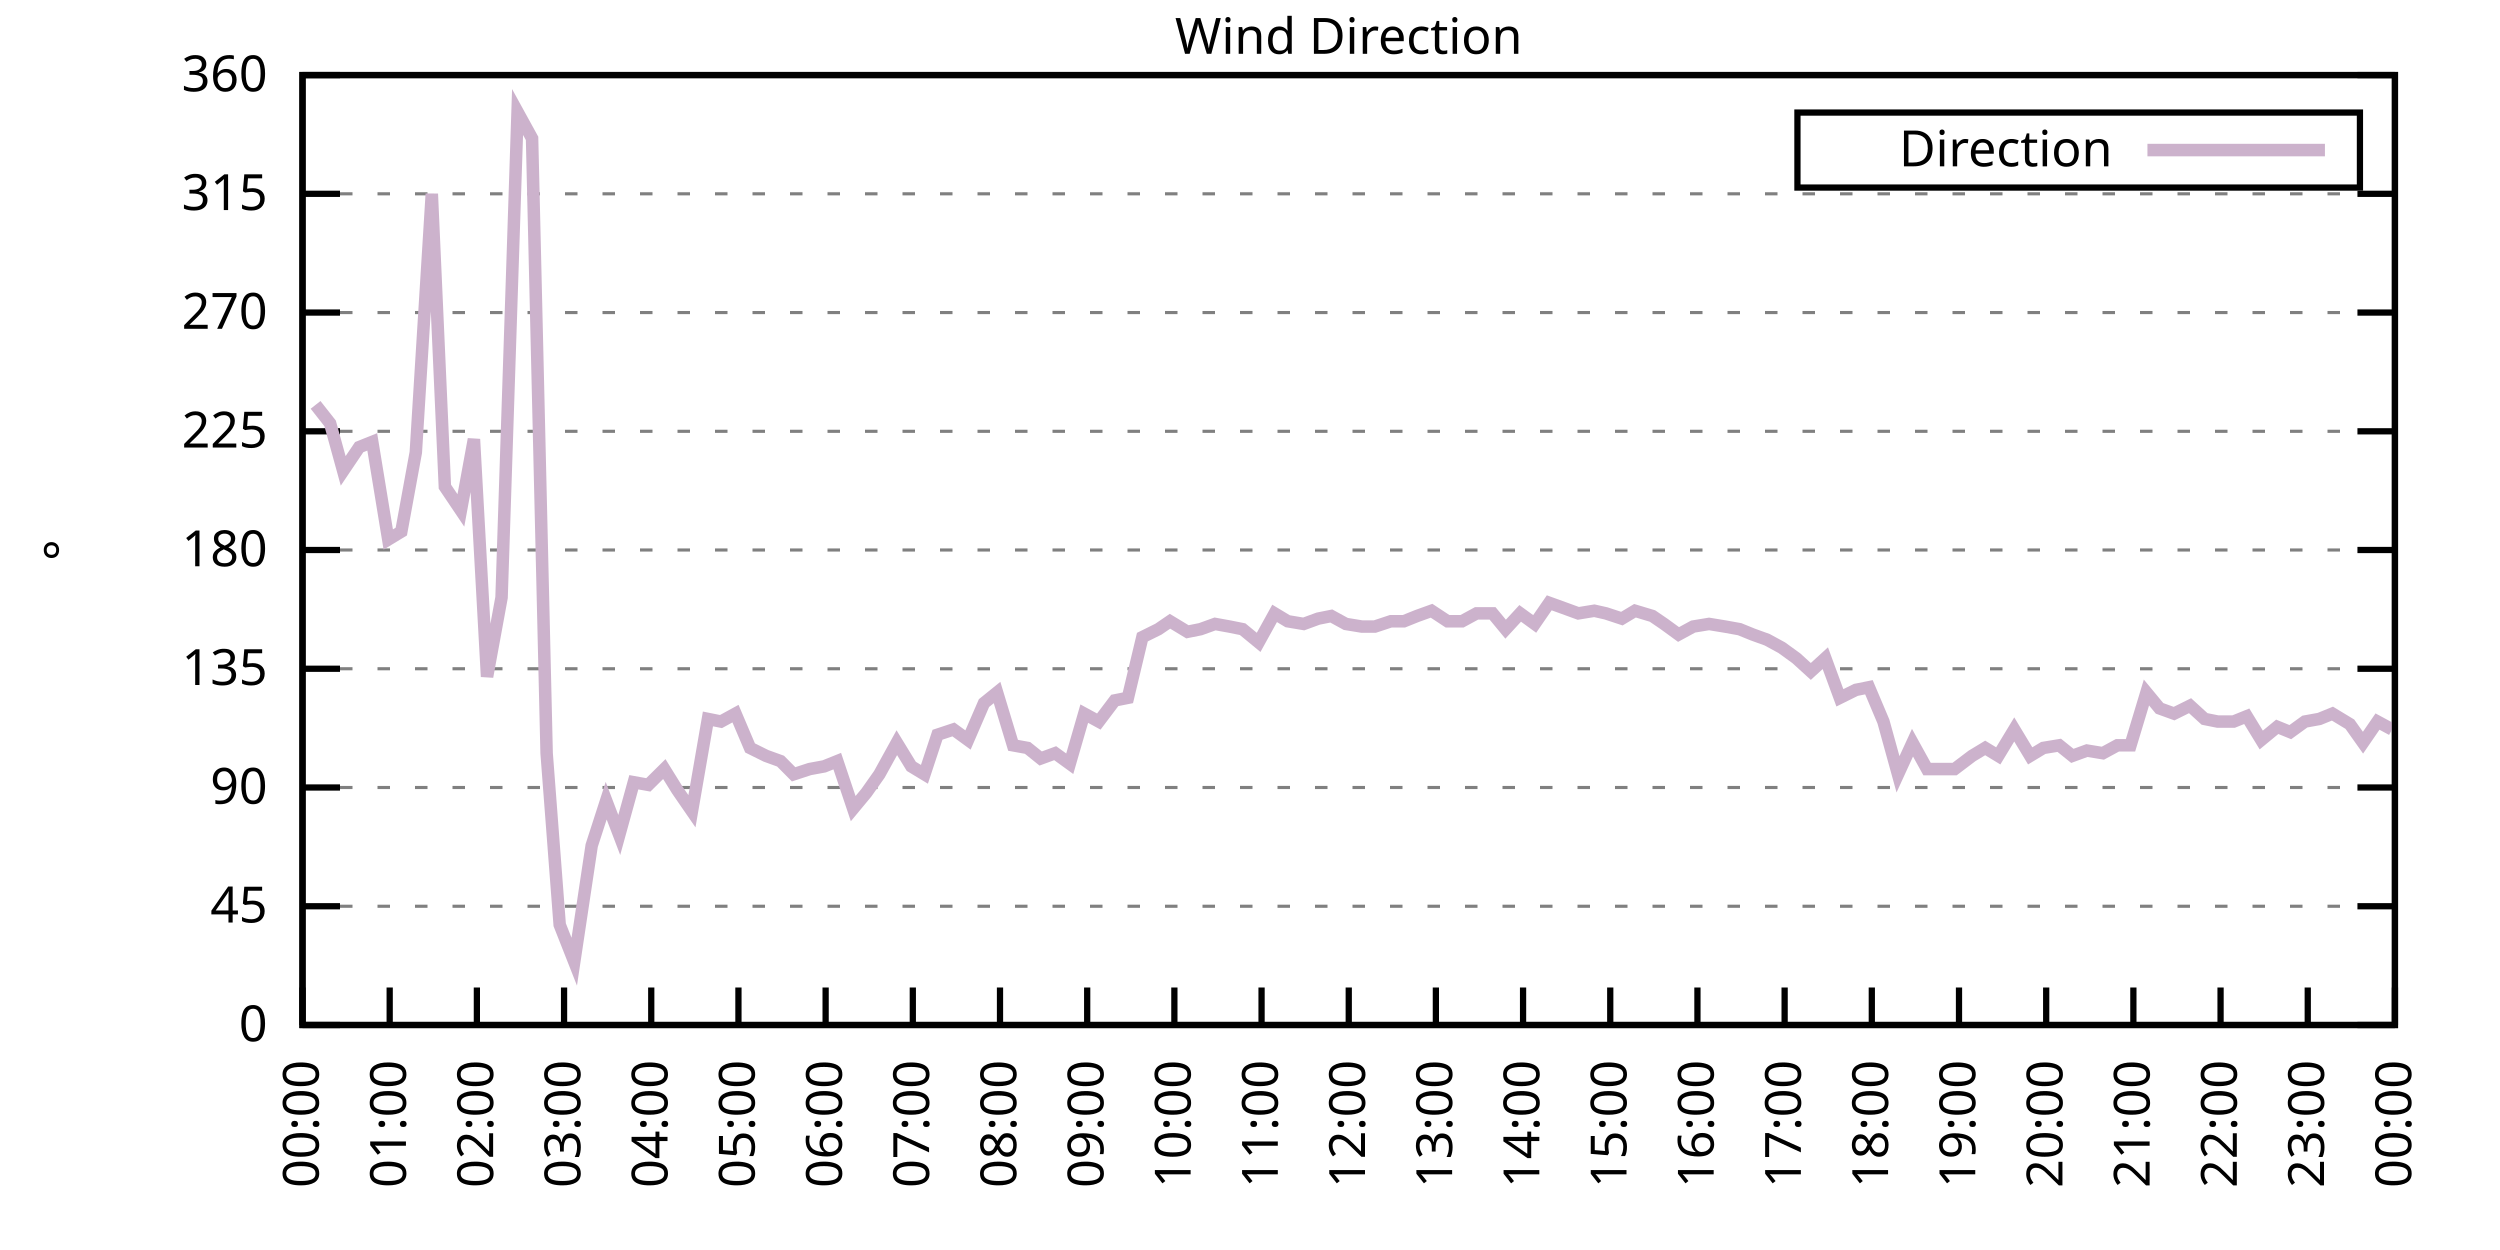
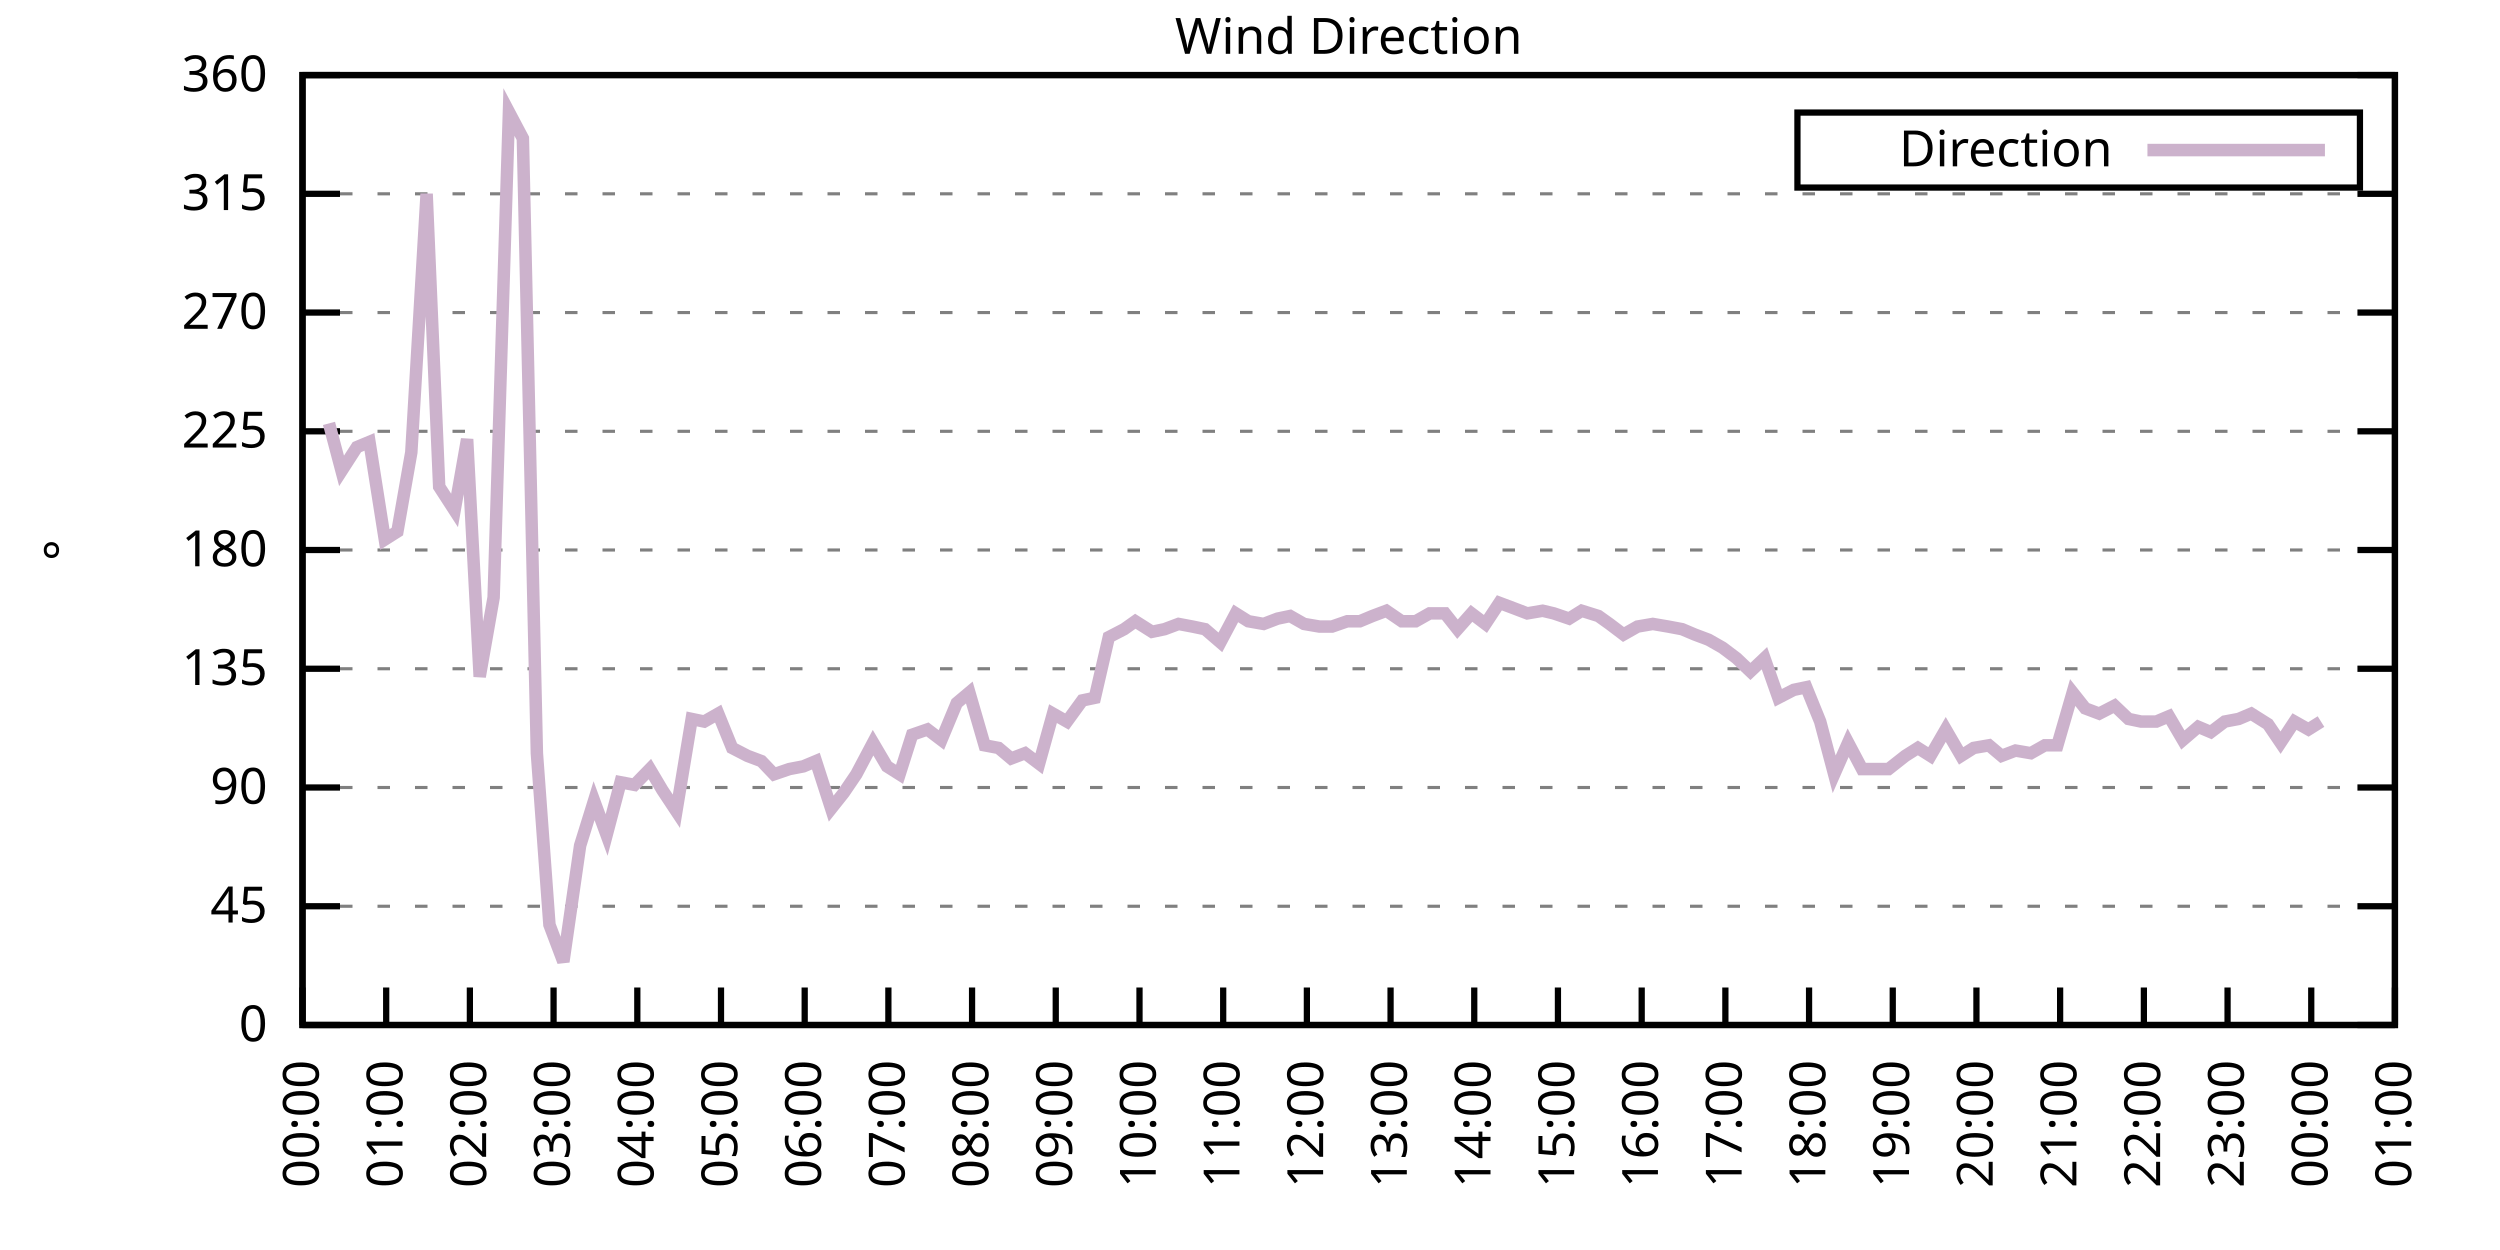
<svg xmlns="http://www.w3.org/2000/svg" xmlns:xlink="http://www.w3.org/1999/xlink" width="400" height="200" viewBox="0 0 400 200">
  <g id="gnuplot_canvas">
    <rect x="0" y="0" width="400" height="200" fill="none" />
    <defs>
      <circle id="gpDot" r="0.5" stroke-width="0.5" stroke="currentColor" />
      <path id="gpPt0" stroke-width="0.333" stroke="currentColor" d="M-1,0 h2 M0,-1 v2" />
      <path id="gpPt1" stroke-width="0.333" stroke="currentColor" d="M-1,-1 L1,1 M1,-1 L-1,1" />
      <path id="gpPt2" stroke-width="0.333" stroke="currentColor" d="M-1,0 L1,0 M0,-1 L0,1 M-1,-1 L1,1 M-1,1 L1,-1" />
      <rect id="gpPt3" stroke-width="0.333" stroke="currentColor" x="-1" y="-1" width="2" height="2" />
      <rect id="gpPt4" stroke-width="0.333" stroke="currentColor" fill="currentColor" x="-1" y="-1" width="2" height="2" />
      <circle id="gpPt5" stroke-width="0.333" stroke="currentColor" cx="0" cy="0" r="1" />
      <use xlink:href="#gpPt5" id="gpPt6" fill="currentColor" stroke="none" />
      <path id="gpPt7" stroke-width="0.333" stroke="currentColor" d="M0,-1.33 L-1.33,0.67 L1.33,0.67 z" />
      <use xlink:href="#gpPt7" id="gpPt8" fill="currentColor" stroke="none" />
      <use xlink:href="#gpPt7" id="gpPt9" stroke="currentColor" transform="rotate(180)" />
      <use xlink:href="#gpPt9" id="gpPt10" fill="currentColor" stroke="none" />
      <use xlink:href="#gpPt3" id="gpPt11" stroke="currentColor" transform="rotate(45)" />
      <use xlink:href="#gpPt11" id="gpPt12" fill="currentColor" stroke="none" />
      <path id="gpPt13" stroke-width="0.333" stroke="currentColor" d="M0,1.330 L1.265,0.411 L0.782,-1.067 L-0.782,-1.076 L-1.265,0.411 z" />
      <use xlink:href="#gpPt13" id="gpPt14" fill="currentColor" stroke="none" />
      <filter id="textbox" filterUnits="objectBoundingBox" x="0" y="0" height="1" width="1">
        <feFlood flood-color="white" flood-opacity="1" result="bgnd" />
        <feComposite in="SourceGraphic" in2="bgnd" operator="atop" />
      </filter>
      <filter id="greybox" filterUnits="objectBoundingBox" x="0" y="0" height="1" width="1">
        <feFlood flood-color="lightgrey" flood-opacity="1" result="grey" />
        <feComposite in="SourceGraphic" in2="grey" operator="atop" />
      </filter>
    </defs>
    <g fill="none" color="white" stroke="currentColor" stroke-width="1.00" stroke-linecap="butt" stroke-linejoin="miter">
</g>
    <g fill="none" color="black" stroke="currentColor" stroke-width="1.00" stroke-linecap="butt" stroke-linejoin="miter">
      <g stroke="none" shape-rendering="crispEdges">
        <polygon fill="rgb(255, 255, 255)" points="48.40,164.00 383.18,164.00 383.18,12.02 48.40,12.02 " />
      </g>
    </g>
    <g fill="none" color="black" stroke="currentColor" stroke-width="1.00" stroke-linecap="butt" stroke-linejoin="miter">
</g>
    <g fill="none" color="black" stroke="black" stroke-width="0.50" stroke-linecap="butt" stroke-linejoin="miter">
</g>
    <g fill="none" color="gray" stroke="currentColor" stroke-width="0.50" stroke-linecap="butt" stroke-linejoin="miter">
      <path stroke="gray" stroke-dasharray="2,4" class="gridline" d="M48.40,164.00 L383.19,164.00  " />
    </g>
    <g fill="none" color="gray" stroke="gray" stroke-width="1.00" stroke-linecap="butt" stroke-linejoin="miter">
</g>
    <g fill="none" color="black" stroke="currentColor" stroke-width="1.00" stroke-linecap="butt" stroke-linejoin="miter">
      <path stroke="black" d="M48.40,164.00 L54.40,164.00 M383.19,164.00 L377.19,164.00  " />
      <g transform="translate(42.80,166.60)" stroke="none" fill="black" font-family="Sans" font-size="8.00" text-anchor="end">
        <text>
          <tspan font-family="Sans"> 0</tspan>
        </text>
      </g>
    </g>
    <g fill="none" color="black" stroke="currentColor" stroke-width="1.00" stroke-linecap="butt" stroke-linejoin="miter">
</g>
    <g fill="none" color="black" stroke="black" stroke-width="0.50" stroke-linecap="butt" stroke-linejoin="miter">
</g>
    <g fill="none" color="gray" stroke="currentColor" stroke-width="0.50" stroke-linecap="butt" stroke-linejoin="miter">
      <path stroke="gray" stroke-dasharray="2,4" class="gridline" d="M48.40,145.00 L383.19,145.00  " />
    </g>
    <g fill="none" color="gray" stroke="gray" stroke-width="1.00" stroke-linecap="butt" stroke-linejoin="miter">
</g>
    <g fill="none" color="black" stroke="currentColor" stroke-width="1.00" stroke-linecap="butt" stroke-linejoin="miter">
      <path stroke="black" d="M48.40,145.00 L54.40,145.00 M383.19,145.00 L377.19,145.00  " />
      <g transform="translate(42.80,147.60)" stroke="none" fill="black" font-family="Sans" font-size="8.00" text-anchor="end">
        <text>
          <tspan font-family="Sans"> 45</tspan>
        </text>
      </g>
    </g>
    <g fill="none" color="black" stroke="currentColor" stroke-width="1.00" stroke-linecap="butt" stroke-linejoin="miter">
</g>
    <g fill="none" color="black" stroke="black" stroke-width="0.50" stroke-linecap="butt" stroke-linejoin="miter">
</g>
    <g fill="none" color="gray" stroke="currentColor" stroke-width="0.50" stroke-linecap="butt" stroke-linejoin="miter">
      <path stroke="gray" stroke-dasharray="2,4" class="gridline" d="M48.40,126.00 L383.19,126.00  " />
    </g>
    <g fill="none" color="gray" stroke="gray" stroke-width="1.00" stroke-linecap="butt" stroke-linejoin="miter">
</g>
    <g fill="none" color="black" stroke="currentColor" stroke-width="1.00" stroke-linecap="butt" stroke-linejoin="miter">
      <path stroke="black" d="M48.40,126.00 L54.40,126.00 M383.19,126.00 L377.19,126.00  " />
      <g transform="translate(42.80,128.60)" stroke="none" fill="black" font-family="Sans" font-size="8.00" text-anchor="end">
        <text>
          <tspan font-family="Sans"> 90</tspan>
        </text>
      </g>
    </g>
    <g fill="none" color="black" stroke="currentColor" stroke-width="1.00" stroke-linecap="butt" stroke-linejoin="miter">
</g>
    <g fill="none" color="black" stroke="black" stroke-width="0.50" stroke-linecap="butt" stroke-linejoin="miter">
</g>
    <g fill="none" color="gray" stroke="currentColor" stroke-width="0.50" stroke-linecap="butt" stroke-linejoin="miter">
      <path stroke="gray" stroke-dasharray="2,4" class="gridline" d="M48.40,107.00 L383.19,107.00  " />
    </g>
    <g fill="none" color="gray" stroke="gray" stroke-width="1.00" stroke-linecap="butt" stroke-linejoin="miter">
</g>
    <g fill="none" color="black" stroke="currentColor" stroke-width="1.00" stroke-linecap="butt" stroke-linejoin="miter">
      <path stroke="black" d="M48.40,107.00 L54.40,107.00 M383.19,107.00 L377.19,107.00  " />
      <g transform="translate(42.80,109.60)" stroke="none" fill="black" font-family="Sans" font-size="8.00" text-anchor="end">
        <text>
          <tspan font-family="Sans"> 135</tspan>
        </text>
      </g>
    </g>
    <g fill="none" color="black" stroke="currentColor" stroke-width="1.00" stroke-linecap="butt" stroke-linejoin="miter">
</g>
    <g fill="none" color="black" stroke="black" stroke-width="0.50" stroke-linecap="butt" stroke-linejoin="miter">
</g>
    <g fill="none" color="gray" stroke="currentColor" stroke-width="0.50" stroke-linecap="butt" stroke-linejoin="miter">
      <path stroke="gray" stroke-dasharray="2,4" class="gridline" d="M48.40,88.00 L383.19,88.00  " />
    </g>
    <g fill="none" color="gray" stroke="gray" stroke-width="1.00" stroke-linecap="butt" stroke-linejoin="miter">
</g>
    <g fill="none" color="black" stroke="currentColor" stroke-width="1.00" stroke-linecap="butt" stroke-linejoin="miter">
      <path stroke="black" d="M48.40,88.00 L54.40,88.00 M383.19,88.00 L377.19,88.00  " />
      <g transform="translate(42.80,90.60)" stroke="none" fill="black" font-family="Sans" font-size="8.00" text-anchor="end">
        <text>
          <tspan font-family="Sans"> 180</tspan>
        </text>
      </g>
    </g>
    <g fill="none" color="black" stroke="currentColor" stroke-width="1.00" stroke-linecap="butt" stroke-linejoin="miter">
</g>
    <g fill="none" color="black" stroke="black" stroke-width="0.50" stroke-linecap="butt" stroke-linejoin="miter">
</g>
    <g fill="none" color="gray" stroke="currentColor" stroke-width="0.50" stroke-linecap="butt" stroke-linejoin="miter">
      <path stroke="gray" stroke-dasharray="2,4" class="gridline" d="M48.40,69.01 L383.19,69.01  " />
    </g>
    <g fill="none" color="gray" stroke="gray" stroke-width="1.00" stroke-linecap="butt" stroke-linejoin="miter">
</g>
    <g fill="none" color="black" stroke="currentColor" stroke-width="1.00" stroke-linecap="butt" stroke-linejoin="miter">
      <path stroke="black" d="M48.40,69.01 L54.40,69.01 M383.19,69.01 L377.19,69.01  " />
      <g transform="translate(42.80,71.61)" stroke="none" fill="black" font-family="Sans" font-size="8.00" text-anchor="end">
        <text>
          <tspan font-family="Sans"> 225</tspan>
        </text>
      </g>
    </g>
    <g fill="none" color="black" stroke="currentColor" stroke-width="1.00" stroke-linecap="butt" stroke-linejoin="miter">
</g>
    <g fill="none" color="black" stroke="black" stroke-width="0.50" stroke-linecap="butt" stroke-linejoin="miter">
</g>
    <g fill="none" color="gray" stroke="currentColor" stroke-width="0.50" stroke-linecap="butt" stroke-linejoin="miter">
      <path stroke="gray" stroke-dasharray="2,4" class="gridline" d="M48.40,50.01 L383.19,50.01  " />
    </g>
    <g fill="none" color="gray" stroke="gray" stroke-width="1.00" stroke-linecap="butt" stroke-linejoin="miter">
</g>
    <g fill="none" color="black" stroke="currentColor" stroke-width="1.00" stroke-linecap="butt" stroke-linejoin="miter">
      <path stroke="black" d="M48.40,50.01 L54.40,50.01 M383.19,50.01 L377.19,50.01  " />
      <g transform="translate(42.80,52.61)" stroke="none" fill="black" font-family="Sans" font-size="8.00" text-anchor="end">
        <text>
          <tspan font-family="Sans"> 270</tspan>
        </text>
      </g>
    </g>
    <g fill="none" color="black" stroke="currentColor" stroke-width="1.00" stroke-linecap="butt" stroke-linejoin="miter">
</g>
    <g fill="none" color="black" stroke="black" stroke-width="0.50" stroke-linecap="butt" stroke-linejoin="miter">
</g>
    <g fill="none" color="gray" stroke="currentColor" stroke-width="0.50" stroke-linecap="butt" stroke-linejoin="miter">
      <path stroke="gray" stroke-dasharray="2,4" class="gridline" d="M48.40,31.01 L383.19,31.01  " />
    </g>
    <g fill="none" color="gray" stroke="gray" stroke-width="1.00" stroke-linecap="butt" stroke-linejoin="miter">
</g>
    <g fill="none" color="black" stroke="currentColor" stroke-width="1.00" stroke-linecap="butt" stroke-linejoin="miter">
      <path stroke="black" d="M48.40,31.01 L54.40,31.01 M383.19,31.01 L377.19,31.01  " />
      <g transform="translate(42.80,33.61)" stroke="none" fill="black" font-family="Sans" font-size="8.00" text-anchor="end">
        <text>
          <tspan font-family="Sans"> 315</tspan>
        </text>
      </g>
    </g>
    <g fill="none" color="black" stroke="currentColor" stroke-width="1.00" stroke-linecap="butt" stroke-linejoin="miter">
</g>
    <g fill="none" color="black" stroke="black" stroke-width="0.50" stroke-linecap="butt" stroke-linejoin="miter">
</g>
    <g fill="none" color="gray" stroke="currentColor" stroke-width="0.50" stroke-linecap="butt" stroke-linejoin="miter">
      <path stroke="gray" stroke-dasharray="2,4" class="gridline" d="M48.40,12.01 L383.19,12.01  " />
    </g>
    <g fill="none" color="gray" stroke="gray" stroke-width="1.00" stroke-linecap="butt" stroke-linejoin="miter">
</g>
    <g fill="none" color="black" stroke="currentColor" stroke-width="1.00" stroke-linecap="butt" stroke-linejoin="miter">
      <path stroke="black" d="M48.40,12.01 L54.40,12.01 M383.19,12.01 L377.19,12.01  " />
      <g transform="translate(42.80,14.61)" stroke="none" fill="black" font-family="Sans" font-size="8.00" text-anchor="end">
        <text>
          <tspan font-family="Sans"> 360</tspan>
        </text>
      </g>
    </g>
    <g fill="none" color="black" stroke="currentColor" stroke-width="1.00" stroke-linecap="butt" stroke-linejoin="miter">
      <path stroke="black" d="M48.40,164.00 L48.40,158.00  " />
      <g transform="translate(51.00,169.60) rotate(270.00)" stroke="none" fill="black" font-family="Sans" font-size="8.00" text-anchor="end">
        <text>
          <tspan font-family="Sans">00:00</tspan>
        </text>
      </g>
    </g>
    <g fill="none" color="black" stroke="currentColor" stroke-width="1.00" stroke-linecap="butt" stroke-linejoin="miter">
-       <path stroke="black" d="M62.35,164.00 L62.35,158.00  " />
-       <g transform="translate(64.95,169.60) rotate(270.00)" stroke="none" fill="black" font-family="Sans" font-size="8.00" text-anchor="end">
+       <path stroke="black" d="M61.79,164.00 L61.79,158.00  " />
+       <g transform="translate(64.39,169.60) rotate(270.00)" stroke="none" fill="black" font-family="Sans" font-size="8.00" text-anchor="end">
        <text>
          <tspan font-family="Sans">01:00</tspan>
        </text>
      </g>
    </g>
    <g fill="none" color="black" stroke="currentColor" stroke-width="1.00" stroke-linecap="butt" stroke-linejoin="miter">
-       <path stroke="black" d="M76.30,164.00 L76.30,158.00  " />
-       <g transform="translate(78.90,169.60) rotate(270.00)" stroke="none" fill="black" font-family="Sans" font-size="8.00" text-anchor="end">
+       <path stroke="black" d="M75.18,164.00 L75.18,158.00  " />
+       <g transform="translate(77.78,169.60) rotate(270.00)" stroke="none" fill="black" font-family="Sans" font-size="8.00" text-anchor="end">
        <text>
          <tspan font-family="Sans">02:00</tspan>
        </text>
      </g>
    </g>
    <g fill="none" color="black" stroke="currentColor" stroke-width="1.00" stroke-linecap="butt" stroke-linejoin="miter">
-       <path stroke="black" d="M90.25,164.00 L90.25,158.00  " />
-       <g transform="translate(92.85,169.60) rotate(270.00)" stroke="none" fill="black" font-family="Sans" font-size="8.00" text-anchor="end">
+       <path stroke="black" d="M88.57,164.00 L88.57,158.00  " />
+       <g transform="translate(91.17,169.60) rotate(270.00)" stroke="none" fill="black" font-family="Sans" font-size="8.00" text-anchor="end">
        <text>
          <tspan font-family="Sans">03:00</tspan>
        </text>
      </g>
    </g>
    <g fill="none" color="black" stroke="currentColor" stroke-width="1.00" stroke-linecap="butt" stroke-linejoin="miter">
-       <path stroke="black" d="M104.20,164.00 L104.20,158.00  " />
-       <g transform="translate(106.80,169.60) rotate(270.00)" stroke="none" fill="black" font-family="Sans" font-size="8.00" text-anchor="end">
+       <path stroke="black" d="M101.97,164.00 L101.97,158.00  " />
+       <g transform="translate(104.57,169.60) rotate(270.00)" stroke="none" fill="black" font-family="Sans" font-size="8.00" text-anchor="end">
        <text>
          <tspan font-family="Sans">04:00</tspan>
        </text>
      </g>
    </g>
    <g fill="none" color="black" stroke="currentColor" stroke-width="1.00" stroke-linecap="butt" stroke-linejoin="miter">
-       <path stroke="black" d="M118.15,164.00 L118.15,158.00  " />
-       <g transform="translate(120.75,169.60) rotate(270.00)" stroke="none" fill="black" font-family="Sans" font-size="8.00" text-anchor="end">
+       <path stroke="black" d="M115.36,164.00 L115.36,158.00  " />
+       <g transform="translate(117.96,169.60) rotate(270.00)" stroke="none" fill="black" font-family="Sans" font-size="8.00" text-anchor="end">
        <text>
          <tspan font-family="Sans">05:00</tspan>
        </text>
      </g>
    </g>
    <g fill="none" color="black" stroke="currentColor" stroke-width="1.00" stroke-linecap="butt" stroke-linejoin="miter">
-       <path stroke="black" d="M132.10,164.00 L132.10,158.00  " />
-       <g transform="translate(134.70,169.60) rotate(270.00)" stroke="none" fill="black" font-family="Sans" font-size="8.00" text-anchor="end">
+       <path stroke="black" d="M128.75,164.00 L128.75,158.00  " />
+       <g transform="translate(131.35,169.60) rotate(270.00)" stroke="none" fill="black" font-family="Sans" font-size="8.00" text-anchor="end">
        <text>
          <tspan font-family="Sans">06:00</tspan>
        </text>
      </g>
    </g>
    <g fill="none" color="black" stroke="currentColor" stroke-width="1.00" stroke-linecap="butt" stroke-linejoin="miter">
-       <path stroke="black" d="M146.05,164.00 L146.05,158.00  " />
-       <g transform="translate(148.65,169.60) rotate(270.00)" stroke="none" fill="black" font-family="Sans" font-size="8.00" text-anchor="end">
+       <path stroke="black" d="M142.14,164.00 L142.14,158.00  " />
+       <g transform="translate(144.74,169.60) rotate(270.00)" stroke="none" fill="black" font-family="Sans" font-size="8.00" text-anchor="end">
        <text>
          <tspan font-family="Sans">07:00</tspan>
        </text>
      </g>
    </g>
    <g fill="none" color="black" stroke="currentColor" stroke-width="1.00" stroke-linecap="butt" stroke-linejoin="miter">
-       <path stroke="black" d="M160.00,164.00 L160.00,158.00  " />
-       <g transform="translate(162.60,169.60) rotate(270.00)" stroke="none" fill="black" font-family="Sans" font-size="8.00" text-anchor="end">
+       <path stroke="black" d="M155.53,164.00 L155.53,158.00  " />
+       <g transform="translate(158.13,169.60) rotate(270.00)" stroke="none" fill="black" font-family="Sans" font-size="8.00" text-anchor="end">
        <text>
          <tspan font-family="Sans">08:00</tspan>
        </text>
      </g>
    </g>
    <g fill="none" color="black" stroke="currentColor" stroke-width="1.00" stroke-linecap="butt" stroke-linejoin="miter">
-       <path stroke="black" d="M173.95,164.00 L173.95,158.00  " />
-       <g transform="translate(176.55,169.60) rotate(270.00)" stroke="none" fill="black" font-family="Sans" font-size="8.00" text-anchor="end">
+       <path stroke="black" d="M168.92,164.00 L168.92,158.00  " />
+       <g transform="translate(171.52,169.60) rotate(270.00)" stroke="none" fill="black" font-family="Sans" font-size="8.00" text-anchor="end">
        <text>
          <tspan font-family="Sans">09:00</tspan>
        </text>
      </g>
    </g>
    <g fill="none" color="black" stroke="currentColor" stroke-width="1.00" stroke-linecap="butt" stroke-linejoin="miter">
-       <path stroke="black" d="M187.90,164.00 L187.90,158.00  " />
-       <g transform="translate(190.50,169.60) rotate(270.00)" stroke="none" fill="black" font-family="Sans" font-size="8.00" text-anchor="end">
+       <path stroke="black" d="M182.32,164.00 L182.32,158.00  " />
+       <g transform="translate(184.92,169.60) rotate(270.00)" stroke="none" fill="black" font-family="Sans" font-size="8.00" text-anchor="end">
        <text>
          <tspan font-family="Sans">10:00</tspan>
        </text>
      </g>
    </g>
    <g fill="none" color="black" stroke="currentColor" stroke-width="1.00" stroke-linecap="butt" stroke-linejoin="miter">
-       <path stroke="black" d="M201.85,164.00 L201.85,158.00  " />
-       <g transform="translate(204.45,169.60) rotate(270.00)" stroke="none" fill="black" font-family="Sans" font-size="8.00" text-anchor="end">
+       <path stroke="black" d="M195.71,164.00 L195.71,158.00  " />
+       <g transform="translate(198.31,169.60) rotate(270.00)" stroke="none" fill="black" font-family="Sans" font-size="8.00" text-anchor="end">
        <text>
          <tspan font-family="Sans">11:00</tspan>
        </text>
      </g>
    </g>
    <g fill="none" color="black" stroke="currentColor" stroke-width="1.00" stroke-linecap="butt" stroke-linejoin="miter">
-       <path stroke="black" d="M215.80,164.00 L215.80,158.00  " />
-       <g transform="translate(218.40,169.60) rotate(270.00)" stroke="none" fill="black" font-family="Sans" font-size="8.00" text-anchor="end">
+       <path stroke="black" d="M209.10,164.00 L209.10,158.00  " />
+       <g transform="translate(211.70,169.60) rotate(270.00)" stroke="none" fill="black" font-family="Sans" font-size="8.00" text-anchor="end">
        <text>
          <tspan font-family="Sans">12:00</tspan>
        </text>
      </g>
    </g>
    <g fill="none" color="black" stroke="currentColor" stroke-width="1.00" stroke-linecap="butt" stroke-linejoin="miter">
-       <path stroke="black" d="M229.74,164.00 L229.74,158.00  " />
-       <g transform="translate(232.34,169.60) rotate(270.00)" stroke="none" fill="black" font-family="Sans" font-size="8.00" text-anchor="end">
+       <path stroke="black" d="M222.49,164.00 L222.49,158.00  " />
+       <g transform="translate(225.09,169.60) rotate(270.00)" stroke="none" fill="black" font-family="Sans" font-size="8.00" text-anchor="end">
        <text>
          <tspan font-family="Sans">13:00</tspan>
        </text>
      </g>
    </g>
    <g fill="none" color="black" stroke="currentColor" stroke-width="1.00" stroke-linecap="butt" stroke-linejoin="miter">
-       <path stroke="black" d="M243.69,164.00 L243.69,158.00  " />
-       <g transform="translate(246.29,169.60) rotate(270.00)" stroke="none" fill="black" font-family="Sans" font-size="8.00" text-anchor="end">
+       <path stroke="black" d="M235.88,164.00 L235.88,158.00  " />
+       <g transform="translate(238.48,169.60) rotate(270.00)" stroke="none" fill="black" font-family="Sans" font-size="8.00" text-anchor="end">
        <text>
          <tspan font-family="Sans">14:00</tspan>
        </text>
      </g>
    </g>
    <g fill="none" color="black" stroke="currentColor" stroke-width="1.00" stroke-linecap="butt" stroke-linejoin="miter">
-       <path stroke="black" d="M257.64,164.00 L257.64,158.00  " />
-       <g transform="translate(260.24,169.60) rotate(270.00)" stroke="none" fill="black" font-family="Sans" font-size="8.00" text-anchor="end">
+       <path stroke="black" d="M249.27,164.00 L249.27,158.00  " />
+       <g transform="translate(251.87,169.60) rotate(270.00)" stroke="none" fill="black" font-family="Sans" font-size="8.00" text-anchor="end">
        <text>
          <tspan font-family="Sans">15:00</tspan>
        </text>
      </g>
    </g>
    <g fill="none" color="black" stroke="currentColor" stroke-width="1.00" stroke-linecap="butt" stroke-linejoin="miter">
-       <path stroke="black" d="M271.59,164.00 L271.59,158.00  " />
-       <g transform="translate(274.19,169.60) rotate(270.00)" stroke="none" fill="black" font-family="Sans" font-size="8.00" text-anchor="end">
+       <path stroke="black" d="M262.67,164.00 L262.67,158.00  " />
+       <g transform="translate(265.27,169.60) rotate(270.00)" stroke="none" fill="black" font-family="Sans" font-size="8.00" text-anchor="end">
        <text>
          <tspan font-family="Sans">16:00</tspan>
        </text>
      </g>
    </g>
    <g fill="none" color="black" stroke="currentColor" stroke-width="1.00" stroke-linecap="butt" stroke-linejoin="miter">
-       <path stroke="black" d="M285.54,164.00 L285.54,158.00  " />
-       <g transform="translate(288.14,169.60) rotate(270.00)" stroke="none" fill="black" font-family="Sans" font-size="8.00" text-anchor="end">
+       <path stroke="black" d="M276.06,164.00 L276.06,158.00  " />
+       <g transform="translate(278.66,169.60) rotate(270.00)" stroke="none" fill="black" font-family="Sans" font-size="8.00" text-anchor="end">
        <text>
          <tspan font-family="Sans">17:00</tspan>
        </text>
      </g>
    </g>
    <g fill="none" color="black" stroke="currentColor" stroke-width="1.00" stroke-linecap="butt" stroke-linejoin="miter">
-       <path stroke="black" d="M299.49,164.00 L299.49,158.00  " />
-       <g transform="translate(302.09,169.60) rotate(270.00)" stroke="none" fill="black" font-family="Sans" font-size="8.00" text-anchor="end">
+       <path stroke="black" d="M289.45,164.00 L289.45,158.00  " />
+       <g transform="translate(292.05,169.60) rotate(270.00)" stroke="none" fill="black" font-family="Sans" font-size="8.00" text-anchor="end">
        <text>
          <tspan font-family="Sans">18:00</tspan>
        </text>
      </g>
    </g>
    <g fill="none" color="black" stroke="currentColor" stroke-width="1.00" stroke-linecap="butt" stroke-linejoin="miter">
-       <path stroke="black" d="M313.44,164.00 L313.44,158.00  " />
-       <g transform="translate(316.04,169.60) rotate(270.00)" stroke="none" fill="black" font-family="Sans" font-size="8.00" text-anchor="end">
+       <path stroke="black" d="M302.84,164.00 L302.84,158.00  " />
+       <g transform="translate(305.44,169.60) rotate(270.00)" stroke="none" fill="black" font-family="Sans" font-size="8.00" text-anchor="end">
        <text>
          <tspan font-family="Sans">19:00</tspan>
        </text>
      </g>
    </g>
    <g fill="none" color="black" stroke="currentColor" stroke-width="1.00" stroke-linecap="butt" stroke-linejoin="miter">
-       <path stroke="black" d="M327.39,164.00 L327.39,158.00  " />
-       <g transform="translate(329.99,169.60) rotate(270.00)" stroke="none" fill="black" font-family="Sans" font-size="8.00" text-anchor="end">
+       <path stroke="black" d="M316.23,164.00 L316.23,158.00  " />
+       <g transform="translate(318.83,169.60) rotate(270.00)" stroke="none" fill="black" font-family="Sans" font-size="8.00" text-anchor="end">
        <text>
          <tspan font-family="Sans">20:00</tspan>
        </text>
      </g>
    </g>
    <g fill="none" color="black" stroke="currentColor" stroke-width="1.00" stroke-linecap="butt" stroke-linejoin="miter">
-       <path stroke="black" d="M341.34,164.00 L341.34,158.00  " />
-       <g transform="translate(343.94,169.60) rotate(270.00)" stroke="none" fill="black" font-family="Sans" font-size="8.00" text-anchor="end">
+       <path stroke="black" d="M329.62,164.00 L329.62,158.00  " />
+       <g transform="translate(332.22,169.60) rotate(270.00)" stroke="none" fill="black" font-family="Sans" font-size="8.00" text-anchor="end">
        <text>
          <tspan font-family="Sans">21:00</tspan>
        </text>
      </g>
    </g>
    <g fill="none" color="black" stroke="currentColor" stroke-width="1.00" stroke-linecap="butt" stroke-linejoin="miter">
-       <path stroke="black" d="M355.29,164.00 L355.29,158.00  " />
-       <g transform="translate(357.89,169.60) rotate(270.00)" stroke="none" fill="black" font-family="Sans" font-size="8.00" text-anchor="end">
+       <path stroke="black" d="M343.02,164.00 L343.02,158.00  " />
+       <g transform="translate(345.62,169.60) rotate(270.00)" stroke="none" fill="black" font-family="Sans" font-size="8.00" text-anchor="end">
        <text>
          <tspan font-family="Sans">22:00</tspan>
        </text>
      </g>
    </g>
    <g fill="none" color="black" stroke="currentColor" stroke-width="1.00" stroke-linecap="butt" stroke-linejoin="miter">
-       <path stroke="black" d="M369.24,164.00 L369.24,158.00  " />
-       <g transform="translate(371.84,169.60) rotate(270.00)" stroke="none" fill="black" font-family="Sans" font-size="8.00" text-anchor="end">
+       <path stroke="black" d="M356.41,164.00 L356.41,158.00  " />
+       <g transform="translate(359.01,169.60) rotate(270.00)" stroke="none" fill="black" font-family="Sans" font-size="8.00" text-anchor="end">
        <text>
          <tspan font-family="Sans">23:00</tspan>
+         </text>
+       </g>
+     </g>
+     <g fill="none" color="black" stroke="currentColor" stroke-width="1.00" stroke-linecap="butt" stroke-linejoin="miter">
+       <path stroke="black" d="M369.80,164.00 L369.80,158.00  " />
+       <g transform="translate(372.40,169.60) rotate(270.00)" stroke="none" fill="black" font-family="Sans" font-size="8.00" text-anchor="end">
+         <text>
+           <tspan font-family="Sans">00:00</tspan>
        </text>
      </g>
    </g>
    <g fill="none" color="black" stroke="currentColor" stroke-width="1.00" stroke-linecap="butt" stroke-linejoin="miter">
      <path stroke="black" d="M383.19,164.00 L383.19,158.00  " />
      <g transform="translate(385.79,169.60) rotate(270.00)" stroke="none" fill="black" font-family="Sans" font-size="8.00" text-anchor="end">
        <text>
-           <tspan font-family="Sans">00:00</tspan>
+           <tspan font-family="Sans">01:00</tspan>
        </text>
      </g>
    </g>
    <g fill="none" color="black" stroke="currentColor" stroke-width="1.00" stroke-linecap="butt" stroke-linejoin="miter">
</g>
    <g fill="none" color="black" stroke="currentColor" stroke-width="1.00" stroke-linecap="butt" stroke-linejoin="miter">
      <path stroke="black" d="M48.40,12.01 L48.40,164.00 L383.19,164.00 L383.19,12.01 L48.40,12.01 Z  " />
    </g>
    <g fill="none" color="black" stroke="currentColor" stroke-width="1.00" stroke-linecap="butt" stroke-linejoin="miter">
</g>
    <g fill="none" color="black" stroke="currentColor" stroke-width="1.00" stroke-linecap="butt" stroke-linejoin="miter">
      <path stroke="black" d="M287.59,30.01 L287.59,18.01 L377.59,18.01 L377.59,30.01 L287.59,30.01 Z  " />
    </g>
    <g id="Wind_direction_plot_1">
      <g fill="none" color="white" stroke="black" stroke-width="2.00" stroke-linecap="butt" stroke-linejoin="miter">
</g>
      <g fill="none" color="black" stroke="currentColor" stroke-width="2.00" stroke-linecap="butt" stroke-linejoin="miter">
        <g transform="translate(337.99,26.61)" stroke="none" fill="black" font-family="Sans" font-size="8.00" text-anchor="end">
          <text>
            <tspan font-family="Sans">Direction</tspan>
          </text>
        </g>
      </g>
      <g fill="none" color="black" stroke="currentColor" stroke-width="2.00" stroke-linecap="butt" stroke-linejoin="miter">
-         <path stroke="rgb(204, 178, 204)" d="M343.59,24.01 L371.99,24.01 M50.49,64.78 L52.82,67.74 L54.91,75.34 L57.47,71.54 L59.56,70.70 L62.12,86.32   L64.21,85.05 L66.53,72.38 L69.09,31.01 L71.18,77.87 L73.74,81.67 L75.83,70.27 L77.93,108.27 L80.25,95.60   L82.81,17.92 L85.13,22.14 L87.46,120.51 L89.55,147.96 L91.88,153.87 L94.67,135.29 L96.99,128.11 L99.08,133.60   L101.41,125.16 L103.73,125.58 L106.29,123.05 L108.38,126.42 L110.71,129.80 L113.27,115.03 L115.36,115.45 L117.68,114.18   L120.01,119.67 L122.57,120.94 L124.89,121.78 L126.98,123.89 L129.54,123.05 L131.87,122.62 L133.96,121.78 L136.51,129.38   L138.61,126.85 L140.70,123.89 L143.49,118.83 L145.81,122.62 L147.91,123.89 L150.00,117.56 L152.56,116.71 L154.88,118.40   L157.44,112.49 L159.53,110.80 L162.09,119.25 L164.41,119.67 L166.51,121.36 L168.83,120.51 L171.16,122.20 L173.48,114.18   L175.81,115.45 L178.36,112.07 L180.46,111.65 L182.78,101.94 L185.34,100.67 L187.20,99.40 L189.99,101.09 L192.08,100.67   L194.41,99.83 L196.73,100.25 L198.82,100.67 L201.38,102.78 L203.94,98.14 L206.03,99.40 L208.59,99.83 L210.91,98.98   L213.01,98.56 L215.33,99.83 L217.89,100.25 L219.98,100.25 L222.54,99.40 L224.63,99.40 L226.72,98.56 L229.05,97.72   L231.60,99.40 L233.93,99.40 L236.25,98.14 L238.81,98.14 L240.90,100.67 L243.23,98.14 L245.55,99.83 L247.88,96.45   L250.20,97.29 L252.53,98.14 L255.09,97.72 L256.95,98.14 L259.50,98.98 L261.60,97.72 L264.39,98.56 L266.25,99.83   L268.57,101.52 L270.90,100.25 L273.45,99.83 L276.01,100.25 L278.34,100.67 L280.43,101.52 L282.75,102.36 L285.08,103.63   L287.40,105.31 L289.73,107.43 L292.05,105.31 L294.38,111.65 L296.94,110.38 L299.03,109.96 L301.35,115.45 L303.68,123.89   L306.00,118.83 L308.33,123.05 L310.65,123.05 L312.74,123.05 L315.53,120.94 L317.63,119.67 L319.72,120.94 L322.28,116.71   L324.83,120.94 L326.93,119.67 L329.48,119.25 L331.58,120.94 L333.90,120.09 L336.46,120.51 L338.78,119.25 L340.88,119.25   L343.43,110.80 L345.53,113.34 L347.85,114.18 L350.41,112.91 L352.73,115.03 L354.83,115.45 L357.38,115.45 L359.48,114.60   L361.80,118.40 L364.36,116.29 L366.45,117.14 L368.78,115.45 L371.10,115.03 L373.19,114.18 L375.98,115.87 L378.08,118.83   L380.40,115.45 L382.73,116.71  " />
+         <path stroke="rgb(204, 178, 204)" d="M343.59,24.01 L371.99,24.01 M52.64,67.74 L54.65,75.34 L57.10,71.54 L59.11,70.70 L61.57,86.32 L63.58,85.05   L65.81,72.38 L68.26,31.01 L70.27,77.87 L72.73,81.67 L74.74,70.27 L76.75,108.27 L78.98,95.60 L81.43,17.92   L83.66,22.14 L85.90,120.51 L87.91,147.96 L90.14,153.87 L92.82,135.29 L95.05,128.11 L97.06,133.60 L99.29,125.16   L101.52,125.58 L103.98,123.05 L105.98,126.42 L108.22,129.80 L110.67,115.03 L112.68,115.45 L114.91,114.18 L117.14,119.67   L119.60,120.94 L121.83,121.78 L123.84,123.89 L126.29,123.05 L128.53,122.62 L130.54,121.78 L132.99,129.38 L135.00,126.85   L137.01,123.89 L139.69,118.83 L141.92,122.62 L143.93,123.89 L145.94,117.56 L148.39,116.71 L150.62,118.40 L153.08,112.49   L155.09,110.80 L157.54,119.25 L159.77,119.67 L161.78,121.36 L164.01,120.51 L166.25,122.20 L168.48,114.18 L170.71,115.45   L173.17,112.07 L175.17,111.65 L177.41,101.94 L179.86,100.67 L181.65,99.40 L184.32,101.09 L186.33,100.67 L188.57,99.83   L190.80,100.25 L192.81,100.67 L195.26,102.78 L197.72,98.14 L199.73,99.40 L202.18,99.83 L204.41,98.98 L206.42,98.56   L208.65,99.83 L211.11,100.25 L213.12,100.25 L215.57,99.40 L217.58,99.40 L219.59,98.56 L221.82,97.72 L224.28,99.40   L226.51,99.40 L228.74,98.14 L231.20,98.14 L233.20,100.67 L235.44,98.14 L237.67,99.83 L239.90,96.45 L242.13,97.29   L244.36,98.14 L246.82,97.72 L248.60,98.14 L251.06,98.98 L253.07,97.72 L255.75,98.56 L257.53,99.83 L259.76,101.52   L262.00,100.25 L264.45,99.83 L266.91,100.25 L269.14,100.67 L271.15,101.52 L273.38,102.36 L275.61,103.63 L277.84,105.31   L280.07,107.43 L282.31,105.31 L284.54,111.65 L286.99,110.38 L289.00,109.96 L291.23,115.45 L293.47,123.89 L295.70,118.83   L297.93,123.05 L300.16,123.05 L302.17,123.05 L304.85,120.94 L306.86,119.67 L308.87,120.94 L311.32,116.71 L313.78,120.94   L315.79,119.67 L318.24,119.25 L320.25,120.94 L322.48,120.09 L324.94,120.51 L327.17,119.25 L329.18,119.25 L331.63,110.80   L333.64,113.34 L335.87,114.18 L338.33,112.91 L340.56,115.03 L342.57,115.45 L345.02,115.45 L347.03,114.60 L349.26,118.40   L351.72,116.29 L353.73,117.14 L355.96,115.45 L358.19,115.03 L360.20,114.18 L362.88,115.87 L364.89,118.83 L367.12,115.45   L369.35,116.71 L371.36,115.45  " />
      </g>
    </g>
    <g fill="none" color="black" stroke="currentColor" stroke-width="2.00" stroke-linecap="butt" stroke-linejoin="miter">
</g>
    <g fill="none" color="black" stroke="black" stroke-width="1.00" stroke-linecap="butt" stroke-linejoin="miter">
</g>
    <g fill="none" color="black" stroke="currentColor" stroke-width="1.00" stroke-linecap="butt" stroke-linejoin="miter">
      <path stroke="black" d="M48.40,12.01 L48.40,164.00 L383.19,164.00 L383.19,12.01 L48.40,12.01 Z  " />
      <g transform="translate(12.80,88.01) rotate(270.00)" stroke="none" fill="black" font-family="Sans" font-size="8.00" text-anchor="middle">
        <text>
          <tspan font-family="Sans">°</tspan>
        </text>
      </g>
    </g>
    <g fill="none" color="black" stroke="currentColor" stroke-width="1.00" stroke-linecap="butt" stroke-linejoin="miter">
</g>
    <g fill="none" color="black" stroke="currentColor" stroke-width="1.00" stroke-linecap="butt" stroke-linejoin="miter">
      <g transform="translate(215.79,8.61)" stroke="none" fill="black" font-family="Sans" font-size="8.00" text-anchor="middle">
        <text>
          <tspan font-family="Sans">Wind Direction</tspan>
        </text>
      </g>
    </g>
    <g fill="none" color="black" stroke="currentColor" stroke-width="1.00" stroke-linecap="butt" stroke-linejoin="miter">
</g>
  </g>
</svg>
